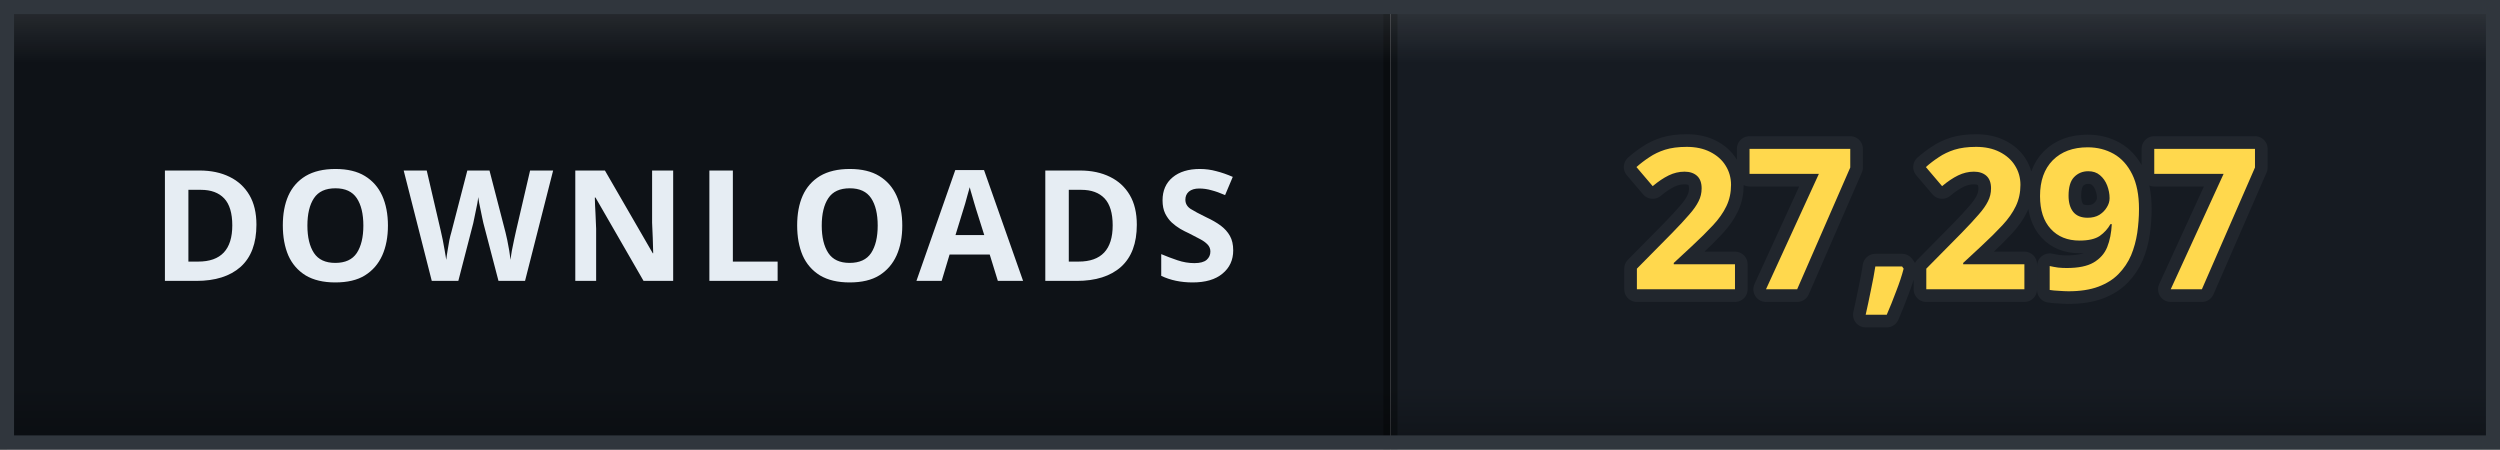
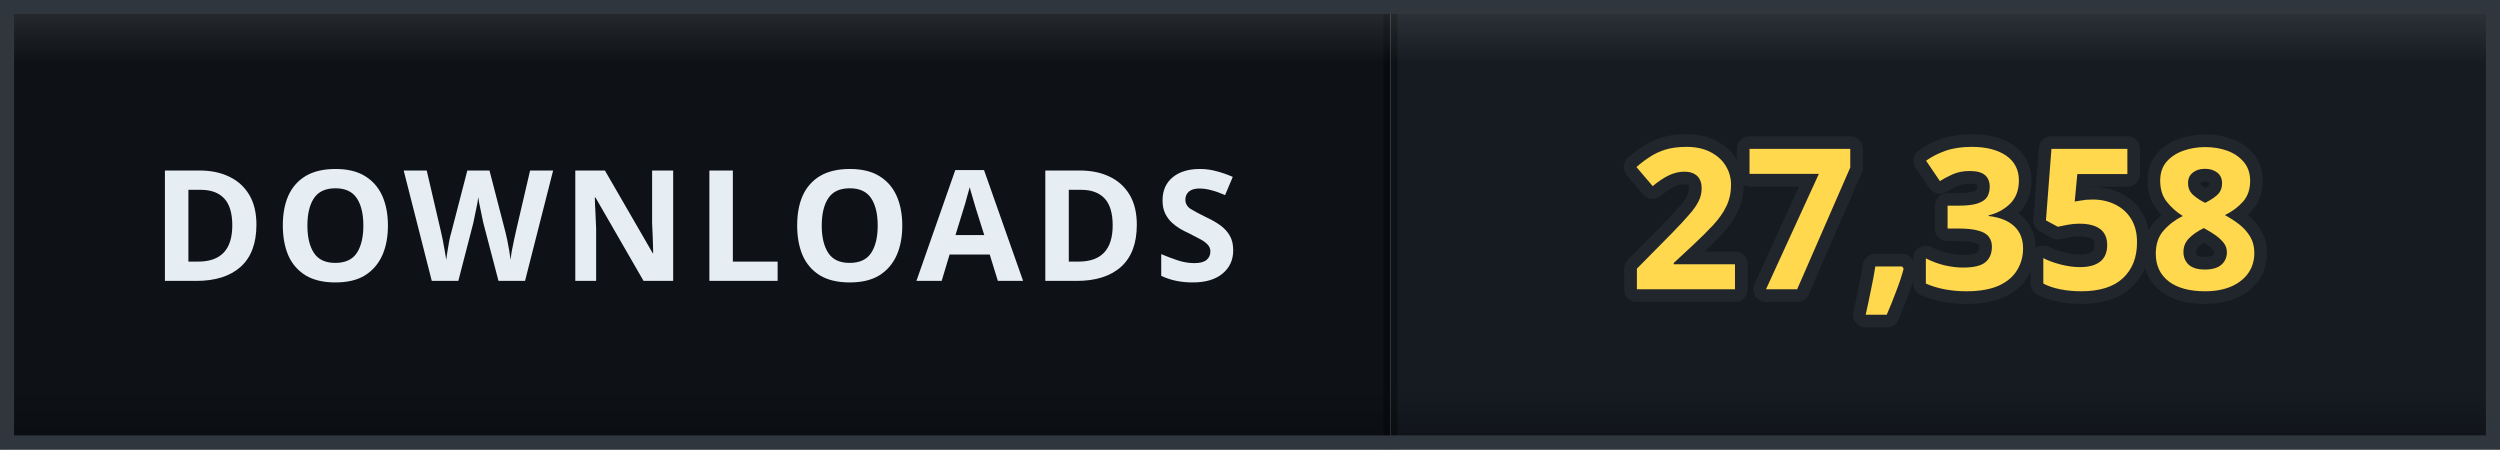
- <svg xmlns="http://www.w3.org/2000/svg" width="178" height="32" viewBox="0 0 178 32" role="img" aria-label="DOWNLOADS: 27,297">
+ <svg xmlns="http://www.w3.org/2000/svg" width="178" height="32" viewBox="0 0 178 32" role="img" aria-label="DOWNLOADS: 27,358">
  <defs>
    <clipPath id="clip">
      <rect width="178" height="32" rx="0" />
    </clipPath>
    <linearGradient id="bevel" x1="0" y1="0" x2="0" y2="1">
      <stop offset="0" stop-color="#ffffff" stop-opacity="0.12" />
      <stop offset="0.14" stop-color="#ffffff" stop-opacity="0" />
      <stop offset="0.86" stop-color="#000000" stop-opacity="0" />
      <stop offset="1" stop-color="#000000" stop-opacity="0.28" />
    </linearGradient>
  </defs>
  <g clip-path="url(#clip)">
    <rect width="0" height="32" fill="#161b22" />
    <rect x="0" width="99" height="32" fill="#0e1217" />
    <rect x="99" width="79" height="32" fill="#161b22" />
    <rect x="-0.5" width="1" height="32" fill="#000000" opacity="0.35" />
    <rect x="98.5" width="1" height="32" fill="#000000" opacity="0.35" />
    <text x="49.5" y="20" font-family="Verdana, 'Segoe UI', sans-serif" font-size="11" font-weight="700" letter-spacing="0.6" fill="#e6edf3" text-anchor="middle">DOWNLOADS</text>
-     <text x="138.5" y="20.6" font-family="Verdana, 'Segoe UI', sans-serif" font-size="14" font-weight="700" letter-spacing="0.2" fill="#ffd84d" stroke="#21262d" stroke-width="1.8" stroke-linejoin="round" paint-order="stroke" text-anchor="middle">27,297</text>
+     <text x="138.5" y="20.6" font-family="Verdana, 'Segoe UI', sans-serif" font-size="14" font-weight="700" letter-spacing="0.2" fill="#ffd84d" stroke="#21262d" stroke-width="1.8" stroke-linejoin="round" paint-order="stroke" text-anchor="middle">27,358</text>
    <rect width="178" height="32" rx="0" fill="url(#bevel)" />
  </g>
  <rect x="0.5" y="0.5" width="177" height="31" rx="0" fill="none" stroke="#30363d" />
</svg>
